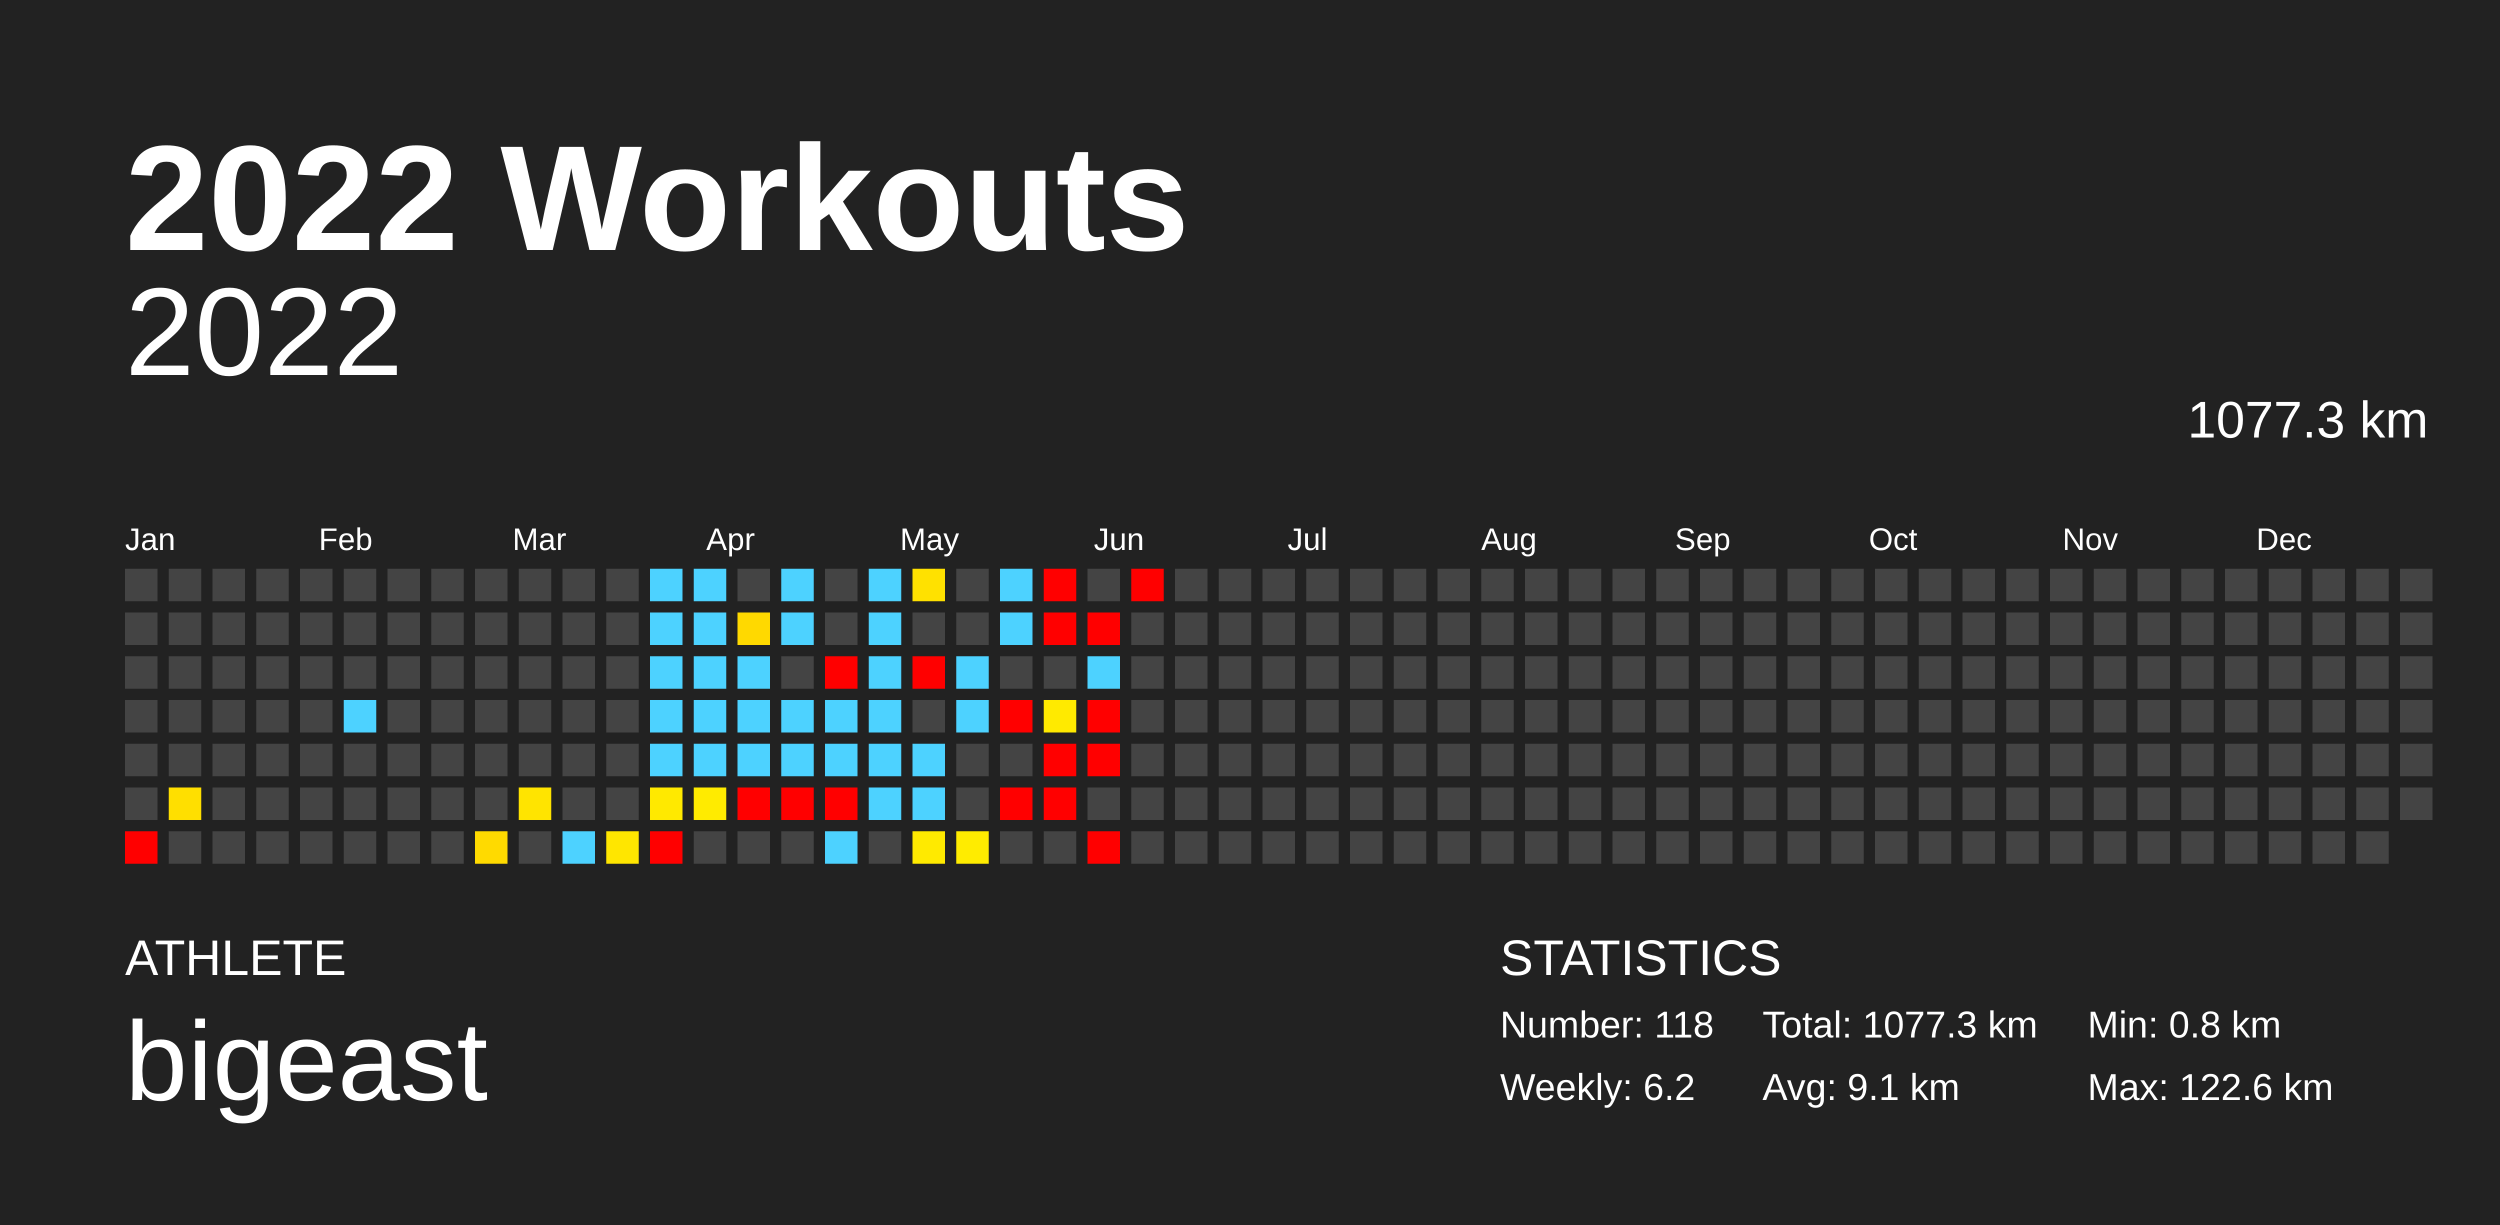
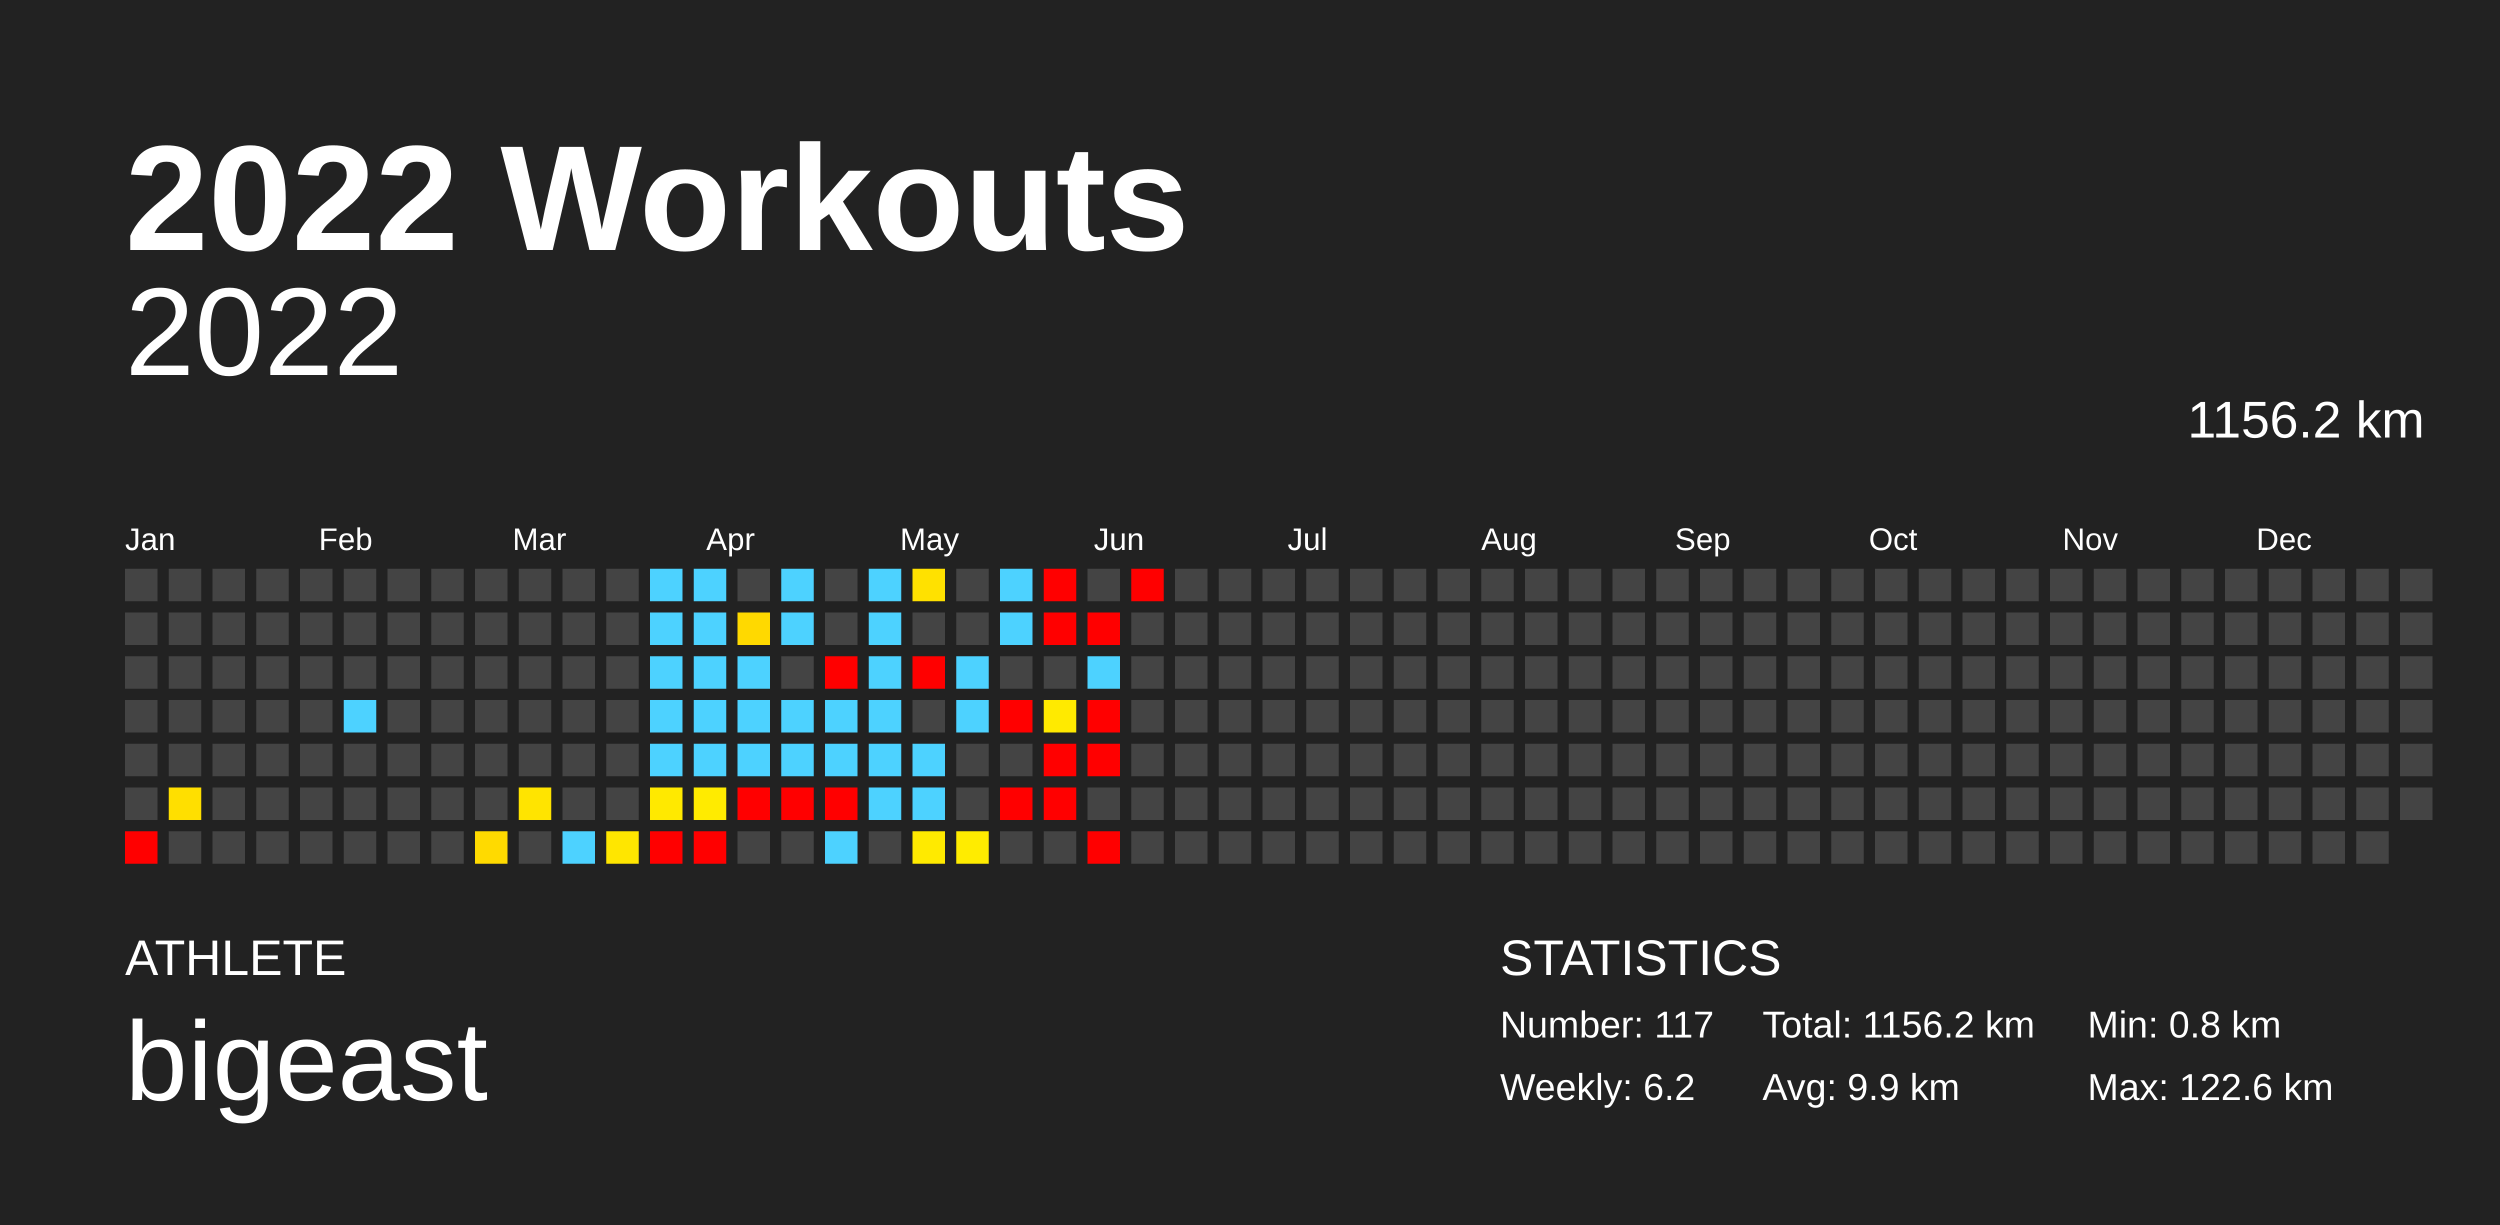
<svg xmlns="http://www.w3.org/2000/svg" baseProfile="full" height="98mm" version="1.1" viewBox="0,0,200,98" width="200mm">
  <defs />
  <rect fill="#222222" height="98" width="200" x="0" y="0" />
  <text fill="#FFFFFF" style="font-size:12px; font-family:Arial; font-weight:bold;" x="10" y="20">2022 Workouts</text>
  <text fill="#FFFFFF" style="font-size:4px; font-family:Arial" x="10" y="78">ATHLETE</text>
  <text fill="#FFFFFF" style="font-size:9px; font-family:Arial" x="10" y="88">bigeast</text>
  <text fill="#FFFFFF" style="font-size:4px; font-family:Arial" x="120" y="78">STATISTICS</text>
-   <text fill="#FFFFFF" style="font-size:3px; font-family:Arial" x="120" y="83">Number: 118</text>
+   <text fill="#FFFFFF" style="font-size:3px; font-family:Arial" x="120" y="83">Number: 117</text>
  <text fill="#FFFFFF" style="font-size:3px; font-family:Arial" x="120" y="88">Weekly: 6.2</text>
-   <text fill="#FFFFFF" style="font-size:3px; font-family:Arial" x="141" y="83">Total: 1077.3 km</text>
-   <text fill="#FFFFFF" style="font-size:3px; font-family:Arial" x="141" y="88">Avg: 9.1 km</text>
+   <text fill="#FFFFFF" style="font-size:3px; font-family:Arial" x="141" y="83">Total: 1156.2 km</text>
+   <text fill="#FFFFFF" style="font-size:3px; font-family:Arial" x="141" y="88">Avg: 9.9 km</text>
  <text fill="#FFFFFF" style="font-size:3px; font-family:Arial" x="167" y="83">Min: 0.8 km</text>
  <text fill="#FFFFFF" style="font-size:3px; font-family:Arial" x="167" y="88">Max: 122.6 km</text>
  <text alignment-baseline="hanging" fill="#FFFFFF" style="font-size:10.0px; font-family:Arial;" x="10" y="30">2022</text>
-   <text alignment-baseline="hanging" fill="#FFFFFF" style="font-size:4.125px; font-family:Arial;" x="175" y="35">1077.3 km</text>
+   <text alignment-baseline="hanging" fill="#FFFFFF" style="font-size:4.125px; font-family:Arial;" x="175" y="35">1156.2 km</text>
  <text fill="#FFFFFF" style="font-size:2.5px; font-family:Arial" x="10.0" y="44">Jan</text>
  <text fill="#FFFFFF" style="font-size:2.5px; font-family:Arial" x="25.5" y="44">Feb</text>
  <text fill="#FFFFFF" style="font-size:2.5px; font-family:Arial" x="41.0" y="44">Mar</text>
  <text fill="#FFFFFF" style="font-size:2.5px; font-family:Arial" x="56.5" y="44">Apr</text>
  <text fill="#FFFFFF" style="font-size:2.5px; font-family:Arial" x="72.0" y="44">May</text>
  <text fill="#FFFFFF" style="font-size:2.5px; font-family:Arial" x="87.5" y="44">Jun</text>
  <text fill="#FFFFFF" style="font-size:2.5px; font-family:Arial" x="103.0" y="44">Jul</text>
  <text fill="#FFFFFF" style="font-size:2.5px; font-family:Arial" x="118.5" y="44">Aug</text>
  <text fill="#FFFFFF" style="font-size:2.5px; font-family:Arial" x="134.0" y="44">Sep</text>
  <text fill="#FFFFFF" style="font-size:2.5px; font-family:Arial" x="149.5" y="44">Oct</text>
  <text fill="#FFFFFF" style="font-size:2.5px; font-family:Arial" x="165.0" y="44">Nov</text>
  <text fill="#FFFFFF" style="font-size:2.5px; font-family:Arial" x="180.5" y="44">Dec</text>
  <rect fill="#444444" height="2.6" width="2.6" x="10.0" y="45.5" />
  <rect fill="#444444" height="2.6" width="2.6" x="10.0" y="49.0" />
  <rect fill="#444444" height="2.6" width="2.6" x="10.0" y="52.5" />
  <rect fill="#444444" height="2.6" width="2.6" x="10.0" y="56.0" />
  <rect fill="#444444" height="2.6" width="2.6" x="10.0" y="59.5" />
  <rect fill="#444444" height="2.6" width="2.6" x="10.0" y="63.0" />
  <rect fill="red" height="2.6" width="2.6" x="10.0" y="66.5" />
  <rect fill="#444444" height="2.6" width="2.6" x="13.5" y="45.5" />
  <rect fill="#444444" height="2.6" width="2.6" x="13.5" y="49.0" />
  <rect fill="#444444" height="2.6" width="2.6" x="13.5" y="52.5" />
  <rect fill="#444444" height="2.6" width="2.6" x="13.5" y="56.0" />
  <rect fill="#444444" height="2.6" width="2.6" x="13.5" y="59.5" />
  <rect fill="#ffdf00" height="2.6" width="2.6" x="13.5" y="63.0" />
  <rect fill="#444444" height="2.6" width="2.6" x="13.5" y="66.5" />
  <rect fill="#444444" height="2.6" width="2.6" x="17.0" y="45.5" />
  <rect fill="#444444" height="2.6" width="2.6" x="17.0" y="49.0" />
  <rect fill="#444444" height="2.6" width="2.6" x="17.0" y="52.5" />
  <rect fill="#444444" height="2.6" width="2.6" x="17.0" y="56.0" />
  <rect fill="#444444" height="2.6" width="2.6" x="17.0" y="59.5" />
  <rect fill="#444444" height="2.6" width="2.6" x="17.0" y="63.0" />
  <rect fill="#444444" height="2.6" width="2.6" x="17.0" y="66.5" />
  <rect fill="#444444" height="2.6" width="2.6" x="20.5" y="45.5" />
  <rect fill="#444444" height="2.6" width="2.6" x="20.5" y="49.0" />
  <rect fill="#444444" height="2.6" width="2.6" x="20.5" y="52.5" />
  <rect fill="#444444" height="2.6" width="2.6" x="20.5" y="56.0" />
  <rect fill="#444444" height="2.6" width="2.6" x="20.5" y="59.5" />
  <rect fill="#444444" height="2.6" width="2.6" x="20.5" y="63.0" />
  <rect fill="#444444" height="2.6" width="2.6" x="20.5" y="66.5" />
  <rect fill="#444444" height="2.6" width="2.6" x="24.0" y="45.5" />
  <rect fill="#444444" height="2.6" width="2.6" x="24.0" y="49.0" />
  <rect fill="#444444" height="2.6" width="2.6" x="24.0" y="52.5" />
  <rect fill="#444444" height="2.6" width="2.6" x="24.0" y="56.0" />
  <rect fill="#444444" height="2.6" width="2.6" x="24.0" y="59.5" />
  <rect fill="#444444" height="2.6" width="2.6" x="24.0" y="63.0" />
  <rect fill="#444444" height="2.6" width="2.6" x="24.0" y="66.5" />
  <rect fill="#444444" height="2.6" width="2.6" x="27.5" y="45.5" />
  <rect fill="#444444" height="2.6" width="2.6" x="27.5" y="49.0" />
  <rect fill="#444444" height="2.6" width="2.6" x="27.5" y="52.5" />
  <rect fill="#4dd2ff" height="2.6" width="2.6" x="27.5" y="56.0" />
  <rect fill="#444444" height="2.6" width="2.6" x="27.5" y="59.5" />
  <rect fill="#444444" height="2.6" width="2.6" x="27.5" y="63.0" />
  <rect fill="#444444" height="2.6" width="2.6" x="27.5" y="66.5" />
  <rect fill="#444444" height="2.6" width="2.6" x="31.0" y="45.5" />
  <rect fill="#444444" height="2.6" width="2.6" x="31.0" y="49.0" />
  <rect fill="#444444" height="2.6" width="2.6" x="31.0" y="52.5" />
  <rect fill="#444444" height="2.6" width="2.6" x="31.0" y="56.0" />
  <rect fill="#444444" height="2.6" width="2.6" x="31.0" y="59.5" />
  <rect fill="#444444" height="2.6" width="2.6" x="31.0" y="63.0" />
  <rect fill="#444444" height="2.6" width="2.6" x="31.0" y="66.5" />
  <rect fill="#444444" height="2.6" width="2.6" x="34.5" y="45.5" />
  <rect fill="#444444" height="2.6" width="2.6" x="34.5" y="49.0" />
  <rect fill="#444444" height="2.6" width="2.6" x="34.5" y="52.5" />
  <rect fill="#444444" height="2.6" width="2.6" x="34.5" y="56.0" />
  <rect fill="#444444" height="2.6" width="2.6" x="34.5" y="59.5" />
  <rect fill="#444444" height="2.6" width="2.6" x="34.5" y="63.0" />
  <rect fill="#444444" height="2.6" width="2.6" x="34.5" y="66.5" />
  <rect fill="#444444" height="2.6" width="2.6" x="38.0" y="45.5" />
  <rect fill="#444444" height="2.6" width="2.6" x="38.0" y="49.0" />
  <rect fill="#444444" height="2.6" width="2.6" x="38.0" y="52.5" />
  <rect fill="#444444" height="2.6" width="2.6" x="38.0" y="56.0" />
  <rect fill="#444444" height="2.6" width="2.6" x="38.0" y="59.5" />
  <rect fill="#444444" height="2.6" width="2.6" x="38.0" y="63.0" />
  <rect fill="#ffda00" height="2.6" width="2.6" x="38.0" y="66.5" />
  <rect fill="#444444" height="2.6" width="2.6" x="41.5" y="45.5" />
  <rect fill="#444444" height="2.6" width="2.6" x="41.5" y="49.0" />
  <rect fill="#444444" height="2.6" width="2.6" x="41.5" y="52.5" />
  <rect fill="#444444" height="2.6" width="2.6" x="41.5" y="56.0" />
  <rect fill="#444444" height="2.6" width="2.6" x="41.5" y="59.5" />
  <rect fill="#ffe400" height="2.6" width="2.6" x="41.5" y="63.0" />
  <rect fill="#444444" height="2.6" width="2.6" x="41.5" y="66.5" />
  <rect fill="#444444" height="2.6" width="2.6" x="45.0" y="45.5" />
  <rect fill="#444444" height="2.6" width="2.6" x="45.0" y="49.0" />
  <rect fill="#444444" height="2.6" width="2.6" x="45.0" y="52.5" />
  <rect fill="#444444" height="2.6" width="2.6" x="45.0" y="56.0" />
  <rect fill="#444444" height="2.6" width="2.6" x="45.0" y="59.5" />
  <rect fill="#444444" height="2.6" width="2.6" x="45.0" y="63.0" />
  <rect fill="#4dd2ff" height="2.6" width="2.6" x="45.0" y="66.5" />
  <rect fill="#444444" height="2.6" width="2.6" x="48.5" y="45.5" />
  <rect fill="#444444" height="2.6" width="2.6" x="48.5" y="49.0" />
  <rect fill="#444444" height="2.6" width="2.6" x="48.5" y="52.5" />
  <rect fill="#444444" height="2.6" width="2.6" x="48.5" y="56.0" />
  <rect fill="#444444" height="2.6" width="2.6" x="48.5" y="59.5" />
  <rect fill="#444444" height="2.6" width="2.6" x="48.5" y="63.0" />
  <rect fill="#ffe600" height="2.6" width="2.6" x="48.5" y="66.5" />
  <rect fill="#4dd2ff" height="2.6" width="2.6" x="52.0" y="45.5" />
  <rect fill="#4dd2ff" height="2.6" width="2.6" x="52.0" y="49.0" />
  <rect fill="#4dd2ff" height="2.6" width="2.6" x="52.0" y="52.5" />
  <rect fill="#4dd2ff" height="2.6" width="2.6" x="52.0" y="56.0" />
  <rect fill="#4dd2ff" height="2.6" width="2.6" x="52.0" y="59.5" />
  <rect fill="#ffe900" height="2.6" width="2.6" x="52.0" y="63.0" />
  <rect fill="red" height="2.6" width="2.6" x="52.0" y="66.5" />
  <rect fill="#4dd2ff" height="2.6" width="2.6" x="55.5" y="45.5" />
  <rect fill="#4dd2ff" height="2.6" width="2.6" x="55.5" y="49.0" />
  <rect fill="#4dd2ff" height="2.6" width="2.6" x="55.5" y="52.5" />
  <rect fill="#4dd2ff" height="2.6" width="2.6" x="55.5" y="56.0" />
  <rect fill="#4dd2ff" height="2.6" width="2.6" x="55.5" y="59.5" />
  <rect fill="#ffeb00" height="2.6" width="2.6" x="55.5" y="63.0" />
-   <rect fill="#444444" height="2.6" width="2.6" x="55.5" y="66.5" />
+   <rect fill="red" height="2.6" width="2.6" x="55.5" y="66.5" />
  <rect fill="#444444" height="2.6" width="2.6" x="59.0" y="45.5" />
  <rect fill="#ffd900" height="2.6" width="2.6" x="59.0" y="49.0" />
  <rect fill="#4dd2ff" height="2.6" width="2.6" x="59.0" y="52.5" />
  <rect fill="#4dd2ff" height="2.6" width="2.6" x="59.0" y="56.0" />
  <rect fill="#4dd2ff" height="2.6" width="2.6" x="59.0" y="59.5" />
  <rect fill="red" height="2.6" width="2.6" x="59.0" y="63.0" />
  <rect fill="#444444" height="2.6" width="2.6" x="59.0" y="66.5" />
  <rect fill="#4dd2ff" height="2.6" width="2.6" x="62.5" y="45.5" />
  <rect fill="#4dd2ff" height="2.6" width="2.6" x="62.5" y="49.0" />
  <rect fill="#444444" height="2.6" width="2.6" x="62.5" y="52.5" />
  <rect fill="#4dd2ff" height="2.6" width="2.6" x="62.5" y="56.0" />
  <rect fill="#4dd2ff" height="2.6" width="2.6" x="62.5" y="59.5" />
  <rect fill="red" height="2.6" width="2.6" x="62.5" y="63.0" />
  <rect fill="#444444" height="2.6" width="2.6" x="62.5" y="66.5" />
  <rect fill="#444444" height="2.6" width="2.6" x="66.0" y="45.5" />
  <rect fill="#444444" height="2.6" width="2.6" x="66.0" y="49.0" />
  <rect fill="red" height="2.6" width="2.6" x="66.0" y="52.5" />
  <rect fill="#4dd2ff" height="2.6" width="2.6" x="66.0" y="56.0" />
  <rect fill="#4dd2ff" height="2.6" width="2.6" x="66.0" y="59.5" />
  <rect fill="red" height="2.6" width="2.6" x="66.0" y="63.0" />
  <rect fill="#4dd2ff" height="2.6" width="2.6" x="66.0" y="66.5" />
  <rect fill="#4dd2ff" height="2.6" width="2.6" x="69.5" y="45.5" />
  <rect fill="#4dd2ff" height="2.6" width="2.6" x="69.5" y="49.0" />
  <rect fill="#4dd2ff" height="2.6" width="2.6" x="69.5" y="52.5" />
  <rect fill="#4dd2ff" height="2.6" width="2.6" x="69.5" y="56.0" />
  <rect fill="#4dd2ff" height="2.6" width="2.6" x="69.5" y="59.5" />
  <rect fill="#4dd2ff" height="2.6" width="2.6" x="69.5" y="63.0" />
  <rect fill="#444444" height="2.6" width="2.6" x="69.5" y="66.5" />
  <rect fill="#ffe100" height="2.6" width="2.6" x="73.0" y="45.5" />
  <rect fill="#444444" height="2.6" width="2.6" x="73.0" y="49.0" />
  <rect fill="red" height="2.6" width="2.6" x="73.0" y="52.5" />
  <rect fill="#444444" height="2.6" width="2.6" x="73.0" y="56.0" />
  <rect fill="#4dd2ff" height="2.6" width="2.6" x="73.0" y="59.5" />
  <rect fill="#4dd2ff" height="2.6" width="2.6" x="73.0" y="63.0" />
  <rect fill="#ffea00" height="2.6" width="2.6" x="73.0" y="66.5" />
  <rect fill="#444444" height="2.6" width="2.6" x="76.5" y="45.5" />
  <rect fill="#444444" height="2.6" width="2.6" x="76.5" y="49.0" />
  <rect fill="#4dd2ff" height="2.6" width="2.6" x="76.5" y="52.5" />
  <rect fill="#4dd2ff" height="2.6" width="2.6" x="76.5" y="56.0" />
  <rect fill="#444444" height="2.6" width="2.6" x="76.5" y="59.5" />
  <rect fill="#444444" height="2.6" width="2.6" x="76.5" y="63.0" />
  <rect fill="#ffec00" height="2.6" width="2.6" x="76.5" y="66.5" />
  <rect fill="#4dd2ff" height="2.6" width="2.6" x="80.0" y="45.5" />
  <rect fill="#4dd2ff" height="2.6" width="2.6" x="80.0" y="49.0" />
  <rect fill="#444444" height="2.6" width="2.6" x="80.0" y="52.5" />
  <rect fill="red" height="2.6" width="2.6" x="80.0" y="56.0" />
  <rect fill="#444444" height="2.6" width="2.6" x="80.0" y="59.5" />
  <rect fill="red" height="2.6" width="2.6" x="80.0" y="63.0" />
  <rect fill="#444444" height="2.6" width="2.6" x="80.0" y="66.5" />
  <rect fill="red" height="2.6" width="2.6" x="83.5" y="45.5" />
  <rect fill="red" height="2.6" width="2.6" x="83.5" y="49.0" />
  <rect fill="#444444" height="2.6" width="2.6" x="83.5" y="52.5" />
  <rect fill="#ffea00" height="2.6" width="2.6" x="83.5" y="56.0" />
  <rect fill="red" height="2.6" width="2.6" x="83.5" y="59.5" />
  <rect fill="red" height="2.6" width="2.6" x="83.5" y="63.0" />
  <rect fill="#444444" height="2.6" width="2.6" x="83.5" y="66.5" />
  <rect fill="#444444" height="2.6" width="2.6" x="87.0" y="45.5" />
  <rect fill="red" height="2.6" width="2.6" x="87.0" y="49.0" />
  <rect fill="#4dd2ff" height="2.6" width="2.6" x="87.0" y="52.5" />
  <rect fill="red" height="2.6" width="2.6" x="87.0" y="56.0" />
  <rect fill="red" height="2.6" width="2.6" x="87.0" y="59.5" />
  <rect fill="#444444" height="2.6" width="2.6" x="87.0" y="63.0" />
  <rect fill="red" height="2.6" width="2.6" x="87.0" y="66.5" />
  <rect fill="red" height="2.6" width="2.6" x="90.5" y="45.5" />
  <rect fill="#444444" height="2.6" width="2.6" x="90.5" y="49.0" />
  <rect fill="#444444" height="2.6" width="2.6" x="90.5" y="52.5" />
  <rect fill="#444444" height="2.6" width="2.6" x="90.5" y="56.0" />
  <rect fill="#444444" height="2.6" width="2.6" x="90.5" y="59.5" />
  <rect fill="#444444" height="2.6" width="2.6" x="90.5" y="63.0" />
  <rect fill="#444444" height="2.6" width="2.6" x="90.5" y="66.5" />
  <rect fill="#444444" height="2.6" width="2.6" x="94.0" y="45.5" />
  <rect fill="#444444" height="2.6" width="2.6" x="94.0" y="49.0" />
  <rect fill="#444444" height="2.6" width="2.6" x="94.0" y="52.5" />
  <rect fill="#444444" height="2.6" width="2.6" x="94.0" y="56.0" />
  <rect fill="#444444" height="2.6" width="2.6" x="94.0" y="59.5" />
  <rect fill="#444444" height="2.6" width="2.6" x="94.0" y="63.0" />
  <rect fill="#444444" height="2.6" width="2.6" x="94.0" y="66.5" />
  <rect fill="#444444" height="2.6" width="2.6" x="97.5" y="45.5" />
  <rect fill="#444444" height="2.6" width="2.6" x="97.5" y="49.0" />
  <rect fill="#444444" height="2.6" width="2.6" x="97.5" y="52.5" />
  <rect fill="#444444" height="2.6" width="2.6" x="97.5" y="56.0" />
  <rect fill="#444444" height="2.6" width="2.6" x="97.5" y="59.5" />
  <rect fill="#444444" height="2.6" width="2.6" x="97.5" y="63.0" />
  <rect fill="#444444" height="2.6" width="2.6" x="97.5" y="66.5" />
  <rect fill="#444444" height="2.6" width="2.6" x="101.0" y="45.5" />
  <rect fill="#444444" height="2.6" width="2.6" x="101.0" y="49.0" />
  <rect fill="#444444" height="2.6" width="2.6" x="101.0" y="52.5" />
  <rect fill="#444444" height="2.6" width="2.6" x="101.0" y="56.0" />
  <rect fill="#444444" height="2.6" width="2.6" x="101.0" y="59.5" />
  <rect fill="#444444" height="2.6" width="2.6" x="101.0" y="63.0" />
  <rect fill="#444444" height="2.6" width="2.6" x="101.0" y="66.5" />
  <rect fill="#444444" height="2.6" width="2.6" x="104.5" y="45.5" />
  <rect fill="#444444" height="2.6" width="2.6" x="104.5" y="49.0" />
  <rect fill="#444444" height="2.6" width="2.6" x="104.5" y="52.5" />
  <rect fill="#444444" height="2.6" width="2.6" x="104.5" y="56.0" />
  <rect fill="#444444" height="2.6" width="2.6" x="104.5" y="59.5" />
  <rect fill="#444444" height="2.6" width="2.6" x="104.5" y="63.0" />
  <rect fill="#444444" height="2.6" width="2.6" x="104.5" y="66.5" />
  <rect fill="#444444" height="2.6" width="2.6" x="108.0" y="45.5" />
  <rect fill="#444444" height="2.6" width="2.6" x="108.0" y="49.0" />
  <rect fill="#444444" height="2.6" width="2.6" x="108.0" y="52.5" />
  <rect fill="#444444" height="2.6" width="2.6" x="108.0" y="56.0" />
  <rect fill="#444444" height="2.6" width="2.6" x="108.0" y="59.5" />
  <rect fill="#444444" height="2.6" width="2.6" x="108.0" y="63.0" />
  <rect fill="#444444" height="2.6" width="2.6" x="108.0" y="66.5" />
  <rect fill="#444444" height="2.6" width="2.6" x="111.5" y="45.5" />
  <rect fill="#444444" height="2.6" width="2.6" x="111.5" y="49.0" />
  <rect fill="#444444" height="2.6" width="2.6" x="111.5" y="52.5" />
  <rect fill="#444444" height="2.6" width="2.6" x="111.5" y="56.0" />
  <rect fill="#444444" height="2.6" width="2.6" x="111.5" y="59.5" />
  <rect fill="#444444" height="2.6" width="2.6" x="111.5" y="63.0" />
  <rect fill="#444444" height="2.6" width="2.6" x="111.5" y="66.5" />
  <rect fill="#444444" height="2.6" width="2.6" x="115.0" y="45.5" />
  <rect fill="#444444" height="2.6" width="2.6" x="115.0" y="49.0" />
  <rect fill="#444444" height="2.6" width="2.6" x="115.0" y="52.5" />
  <rect fill="#444444" height="2.6" width="2.6" x="115.0" y="56.0" />
  <rect fill="#444444" height="2.6" width="2.6" x="115.0" y="59.5" />
  <rect fill="#444444" height="2.6" width="2.6" x="115.0" y="63.0" />
  <rect fill="#444444" height="2.6" width="2.6" x="115.0" y="66.5" />
  <rect fill="#444444" height="2.6" width="2.6" x="118.5" y="45.5" />
  <rect fill="#444444" height="2.6" width="2.6" x="118.5" y="49.0" />
  <rect fill="#444444" height="2.6" width="2.6" x="118.5" y="52.5" />
  <rect fill="#444444" height="2.6" width="2.6" x="118.5" y="56.0" />
  <rect fill="#444444" height="2.6" width="2.6" x="118.5" y="59.5" />
  <rect fill="#444444" height="2.6" width="2.6" x="118.5" y="63.0" />
  <rect fill="#444444" height="2.6" width="2.6" x="118.5" y="66.5" />
  <rect fill="#444444" height="2.6" width="2.6" x="122.0" y="45.5" />
  <rect fill="#444444" height="2.6" width="2.6" x="122.0" y="49.0" />
  <rect fill="#444444" height="2.6" width="2.6" x="122.0" y="52.5" />
  <rect fill="#444444" height="2.6" width="2.6" x="122.0" y="56.0" />
  <rect fill="#444444" height="2.6" width="2.6" x="122.0" y="59.5" />
  <rect fill="#444444" height="2.6" width="2.6" x="122.0" y="63.0" />
  <rect fill="#444444" height="2.6" width="2.6" x="122.0" y="66.5" />
  <rect fill="#444444" height="2.6" width="2.6" x="125.5" y="45.5" />
  <rect fill="#444444" height="2.6" width="2.6" x="125.5" y="49.0" />
  <rect fill="#444444" height="2.6" width="2.6" x="125.5" y="52.5" />
  <rect fill="#444444" height="2.6" width="2.6" x="125.5" y="56.0" />
  <rect fill="#444444" height="2.6" width="2.6" x="125.5" y="59.5" />
  <rect fill="#444444" height="2.6" width="2.6" x="125.5" y="63.0" />
  <rect fill="#444444" height="2.6" width="2.6" x="125.5" y="66.5" />
  <rect fill="#444444" height="2.6" width="2.6" x="129.0" y="45.5" />
  <rect fill="#444444" height="2.6" width="2.6" x="129.0" y="49.0" />
  <rect fill="#444444" height="2.6" width="2.6" x="129.0" y="52.5" />
  <rect fill="#444444" height="2.6" width="2.6" x="129.0" y="56.0" />
  <rect fill="#444444" height="2.6" width="2.6" x="129.0" y="59.5" />
  <rect fill="#444444" height="2.6" width="2.6" x="129.0" y="63.0" />
  <rect fill="#444444" height="2.6" width="2.6" x="129.0" y="66.5" />
  <rect fill="#444444" height="2.6" width="2.6" x="132.5" y="45.5" />
  <rect fill="#444444" height="2.6" width="2.6" x="132.5" y="49.0" />
  <rect fill="#444444" height="2.6" width="2.6" x="132.5" y="52.5" />
  <rect fill="#444444" height="2.6" width="2.6" x="132.5" y="56.0" />
  <rect fill="#444444" height="2.6" width="2.6" x="132.5" y="59.5" />
  <rect fill="#444444" height="2.6" width="2.6" x="132.5" y="63.0" />
  <rect fill="#444444" height="2.6" width="2.6" x="132.5" y="66.5" />
  <rect fill="#444444" height="2.6" width="2.6" x="136.0" y="45.5" />
  <rect fill="#444444" height="2.6" width="2.6" x="136.0" y="49.0" />
  <rect fill="#444444" height="2.6" width="2.6" x="136.0" y="52.5" />
  <rect fill="#444444" height="2.6" width="2.6" x="136.0" y="56.0" />
  <rect fill="#444444" height="2.6" width="2.6" x="136.0" y="59.5" />
  <rect fill="#444444" height="2.6" width="2.6" x="136.0" y="63.0" />
  <rect fill="#444444" height="2.6" width="2.6" x="136.0" y="66.5" />
  <rect fill="#444444" height="2.6" width="2.6" x="139.5" y="45.5" />
  <rect fill="#444444" height="2.6" width="2.6" x="139.5" y="49.0" />
  <rect fill="#444444" height="2.6" width="2.6" x="139.5" y="52.5" />
  <rect fill="#444444" height="2.6" width="2.6" x="139.5" y="56.0" />
  <rect fill="#444444" height="2.6" width="2.6" x="139.5" y="59.5" />
  <rect fill="#444444" height="2.6" width="2.6" x="139.5" y="63.0" />
  <rect fill="#444444" height="2.6" width="2.6" x="139.5" y="66.5" />
  <rect fill="#444444" height="2.6" width="2.6" x="143.0" y="45.5" />
  <rect fill="#444444" height="2.6" width="2.6" x="143.0" y="49.0" />
  <rect fill="#444444" height="2.6" width="2.6" x="143.0" y="52.5" />
  <rect fill="#444444" height="2.6" width="2.6" x="143.0" y="56.0" />
  <rect fill="#444444" height="2.6" width="2.6" x="143.0" y="59.5" />
  <rect fill="#444444" height="2.6" width="2.6" x="143.0" y="63.0" />
  <rect fill="#444444" height="2.6" width="2.6" x="143.0" y="66.5" />
  <rect fill="#444444" height="2.6" width="2.6" x="146.5" y="45.5" />
  <rect fill="#444444" height="2.6" width="2.6" x="146.5" y="49.0" />
  <rect fill="#444444" height="2.6" width="2.6" x="146.5" y="52.5" />
  <rect fill="#444444" height="2.6" width="2.6" x="146.5" y="56.0" />
  <rect fill="#444444" height="2.6" width="2.6" x="146.5" y="59.5" />
  <rect fill="#444444" height="2.6" width="2.6" x="146.5" y="63.0" />
  <rect fill="#444444" height="2.6" width="2.6" x="146.5" y="66.5" />
  <rect fill="#444444" height="2.6" width="2.6" x="150.0" y="45.5" />
  <rect fill="#444444" height="2.6" width="2.6" x="150.0" y="49.0" />
  <rect fill="#444444" height="2.6" width="2.6" x="150.0" y="52.5" />
  <rect fill="#444444" height="2.6" width="2.6" x="150.0" y="56.0" />
  <rect fill="#444444" height="2.6" width="2.6" x="150.0" y="59.5" />
  <rect fill="#444444" height="2.6" width="2.6" x="150.0" y="63.0" />
  <rect fill="#444444" height="2.6" width="2.6" x="150.0" y="66.5" />
  <rect fill="#444444" height="2.6" width="2.6" x="153.5" y="45.5" />
  <rect fill="#444444" height="2.6" width="2.6" x="153.5" y="49.0" />
  <rect fill="#444444" height="2.6" width="2.6" x="153.5" y="52.5" />
  <rect fill="#444444" height="2.6" width="2.6" x="153.5" y="56.0" />
  <rect fill="#444444" height="2.6" width="2.6" x="153.5" y="59.5" />
  <rect fill="#444444" height="2.6" width="2.6" x="153.5" y="63.0" />
  <rect fill="#444444" height="2.6" width="2.6" x="153.5" y="66.5" />
  <rect fill="#444444" height="2.6" width="2.6" x="157.0" y="45.5" />
  <rect fill="#444444" height="2.6" width="2.6" x="157.0" y="49.0" />
  <rect fill="#444444" height="2.6" width="2.6" x="157.0" y="52.5" />
  <rect fill="#444444" height="2.6" width="2.6" x="157.0" y="56.0" />
  <rect fill="#444444" height="2.6" width="2.6" x="157.0" y="59.5" />
  <rect fill="#444444" height="2.6" width="2.6" x="157.0" y="63.0" />
  <rect fill="#444444" height="2.6" width="2.6" x="157.0" y="66.5" />
  <rect fill="#444444" height="2.6" width="2.6" x="160.5" y="45.5" />
  <rect fill="#444444" height="2.6" width="2.6" x="160.5" y="49.0" />
  <rect fill="#444444" height="2.6" width="2.6" x="160.5" y="52.5" />
  <rect fill="#444444" height="2.6" width="2.6" x="160.5" y="56.0" />
  <rect fill="#444444" height="2.6" width="2.6" x="160.5" y="59.5" />
  <rect fill="#444444" height="2.6" width="2.6" x="160.5" y="63.0" />
  <rect fill="#444444" height="2.6" width="2.6" x="160.5" y="66.5" />
  <rect fill="#444444" height="2.6" width="2.6" x="164.0" y="45.5" />
  <rect fill="#444444" height="2.6" width="2.6" x="164.0" y="49.0" />
  <rect fill="#444444" height="2.6" width="2.6" x="164.0" y="52.5" />
  <rect fill="#444444" height="2.6" width="2.6" x="164.0" y="56.0" />
  <rect fill="#444444" height="2.6" width="2.6" x="164.0" y="59.5" />
  <rect fill="#444444" height="2.6" width="2.6" x="164.0" y="63.0" />
  <rect fill="#444444" height="2.6" width="2.6" x="164.0" y="66.5" />
  <rect fill="#444444" height="2.6" width="2.6" x="167.5" y="45.5" />
  <rect fill="#444444" height="2.6" width="2.6" x="167.5" y="49.0" />
  <rect fill="#444444" height="2.6" width="2.6" x="167.5" y="52.5" />
  <rect fill="#444444" height="2.6" width="2.6" x="167.5" y="56.0" />
  <rect fill="#444444" height="2.6" width="2.6" x="167.5" y="59.5" />
  <rect fill="#444444" height="2.6" width="2.6" x="167.5" y="63.0" />
  <rect fill="#444444" height="2.6" width="2.6" x="167.5" y="66.5" />
  <rect fill="#444444" height="2.6" width="2.6" x="171.0" y="45.5" />
  <rect fill="#444444" height="2.6" width="2.6" x="171.0" y="49.0" />
  <rect fill="#444444" height="2.6" width="2.6" x="171.0" y="52.5" />
  <rect fill="#444444" height="2.6" width="2.6" x="171.0" y="56.0" />
  <rect fill="#444444" height="2.6" width="2.6" x="171.0" y="59.5" />
  <rect fill="#444444" height="2.6" width="2.6" x="171.0" y="63.0" />
  <rect fill="#444444" height="2.6" width="2.6" x="171.0" y="66.5" />
  <rect fill="#444444" height="2.6" width="2.6" x="174.5" y="45.5" />
  <rect fill="#444444" height="2.6" width="2.6" x="174.5" y="49.0" />
  <rect fill="#444444" height="2.6" width="2.6" x="174.5" y="52.5" />
  <rect fill="#444444" height="2.6" width="2.6" x="174.5" y="56.0" />
  <rect fill="#444444" height="2.6" width="2.6" x="174.5" y="59.5" />
  <rect fill="#444444" height="2.6" width="2.6" x="174.5" y="63.0" />
  <rect fill="#444444" height="2.6" width="2.6" x="174.5" y="66.5" />
  <rect fill="#444444" height="2.6" width="2.6" x="178.0" y="45.5" />
  <rect fill="#444444" height="2.6" width="2.6" x="178.0" y="49.0" />
  <rect fill="#444444" height="2.6" width="2.6" x="178.0" y="52.5" />
  <rect fill="#444444" height="2.6" width="2.6" x="178.0" y="56.0" />
  <rect fill="#444444" height="2.6" width="2.6" x="178.0" y="59.5" />
  <rect fill="#444444" height="2.6" width="2.6" x="178.0" y="63.0" />
  <rect fill="#444444" height="2.6" width="2.6" x="178.0" y="66.5" />
  <rect fill="#444444" height="2.6" width="2.6" x="181.5" y="45.5" />
  <rect fill="#444444" height="2.6" width="2.6" x="181.5" y="49.0" />
  <rect fill="#444444" height="2.6" width="2.6" x="181.5" y="52.5" />
  <rect fill="#444444" height="2.6" width="2.6" x="181.5" y="56.0" />
  <rect fill="#444444" height="2.6" width="2.6" x="181.5" y="59.5" />
  <rect fill="#444444" height="2.6" width="2.6" x="181.5" y="63.0" />
  <rect fill="#444444" height="2.6" width="2.6" x="181.5" y="66.5" />
  <rect fill="#444444" height="2.6" width="2.6" x="185.0" y="45.5" />
  <rect fill="#444444" height="2.6" width="2.6" x="185.0" y="49.0" />
  <rect fill="#444444" height="2.6" width="2.6" x="185.0" y="52.5" />
  <rect fill="#444444" height="2.6" width="2.6" x="185.0" y="56.0" />
  <rect fill="#444444" height="2.6" width="2.6" x="185.0" y="59.5" />
  <rect fill="#444444" height="2.6" width="2.6" x="185.0" y="63.0" />
  <rect fill="#444444" height="2.6" width="2.6" x="185.0" y="66.5" />
  <rect fill="#444444" height="2.6" width="2.6" x="188.5" y="45.5" />
  <rect fill="#444444" height="2.6" width="2.6" x="188.5" y="49.0" />
  <rect fill="#444444" height="2.6" width="2.6" x="188.5" y="52.5" />
  <rect fill="#444444" height="2.6" width="2.6" x="188.5" y="56.0" />
  <rect fill="#444444" height="2.6" width="2.6" x="188.5" y="59.5" />
  <rect fill="#444444" height="2.6" width="2.6" x="188.5" y="63.0" />
  <rect fill="#444444" height="2.6" width="2.6" x="188.5" y="66.5" />
  <rect fill="#444444" height="2.6" width="2.6" x="192.0" y="45.5" />
  <rect fill="#444444" height="2.6" width="2.6" x="192.0" y="49.0" />
  <rect fill="#444444" height="2.6" width="2.6" x="192.0" y="52.5" />
  <rect fill="#444444" height="2.6" width="2.6" x="192.0" y="56.0" />
  <rect fill="#444444" height="2.6" width="2.6" x="192.0" y="59.5" />
  <rect fill="#444444" height="2.6" width="2.6" x="192.0" y="63.0" />
</svg>
